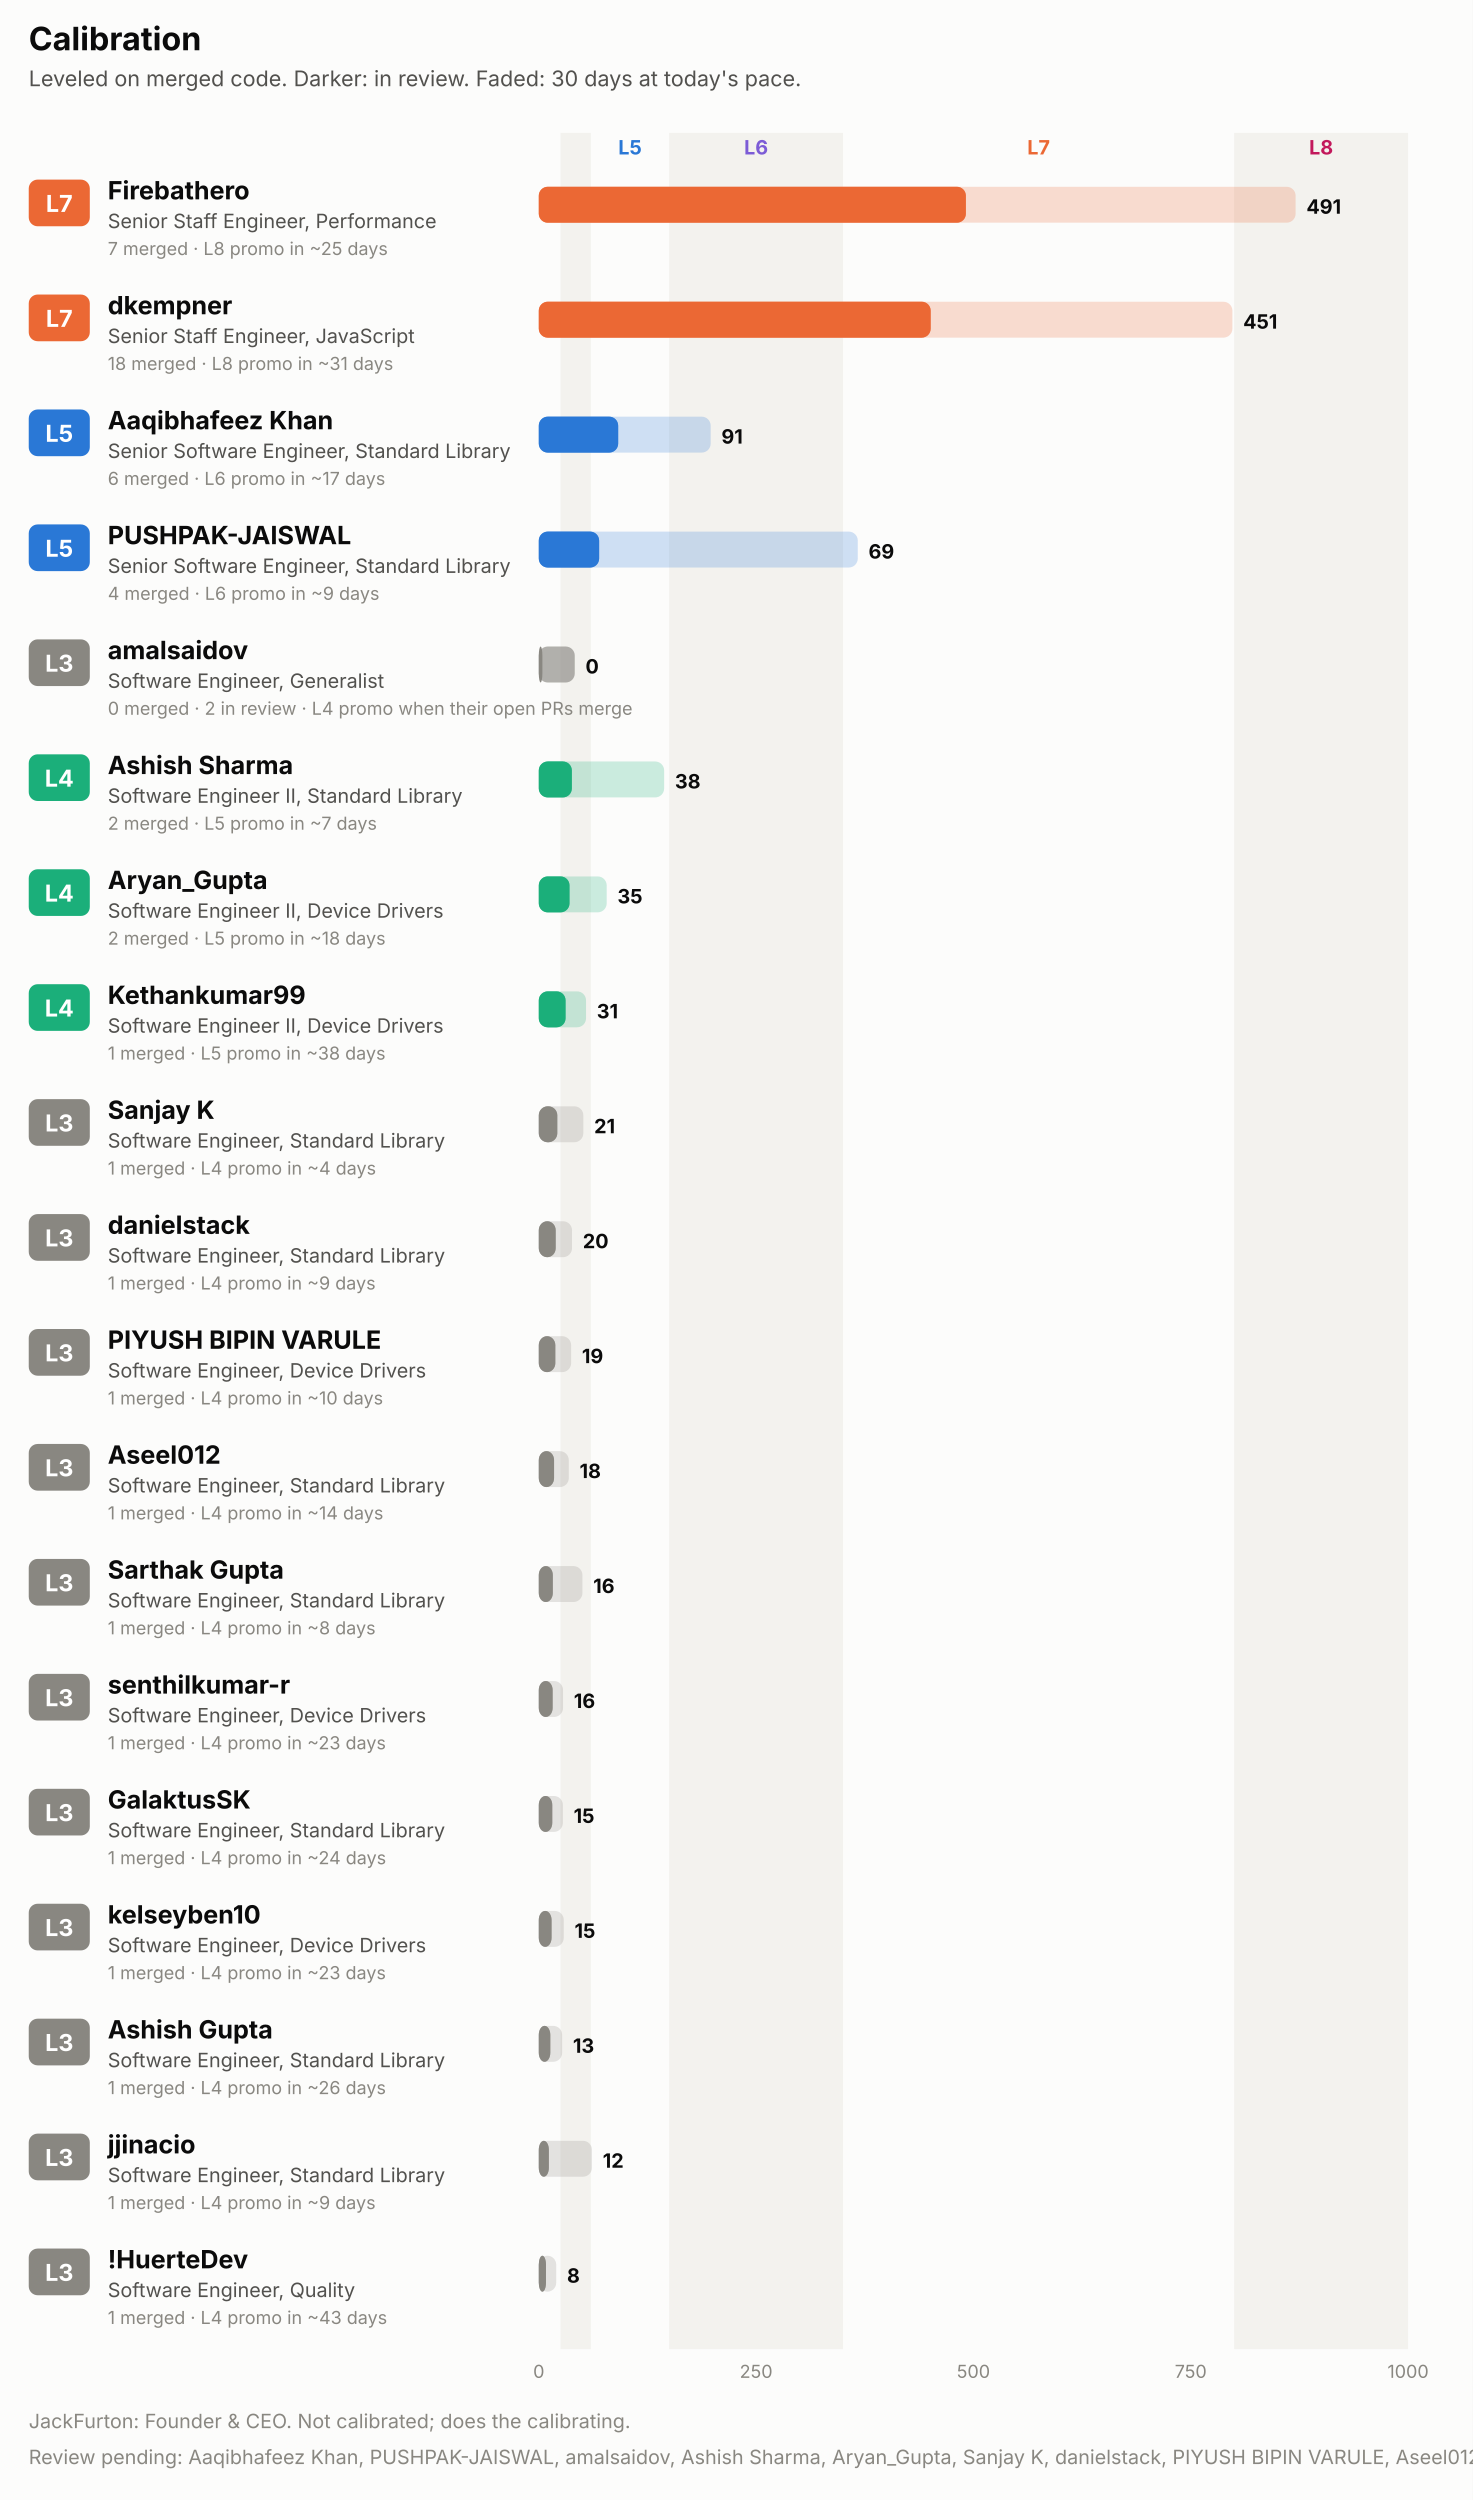
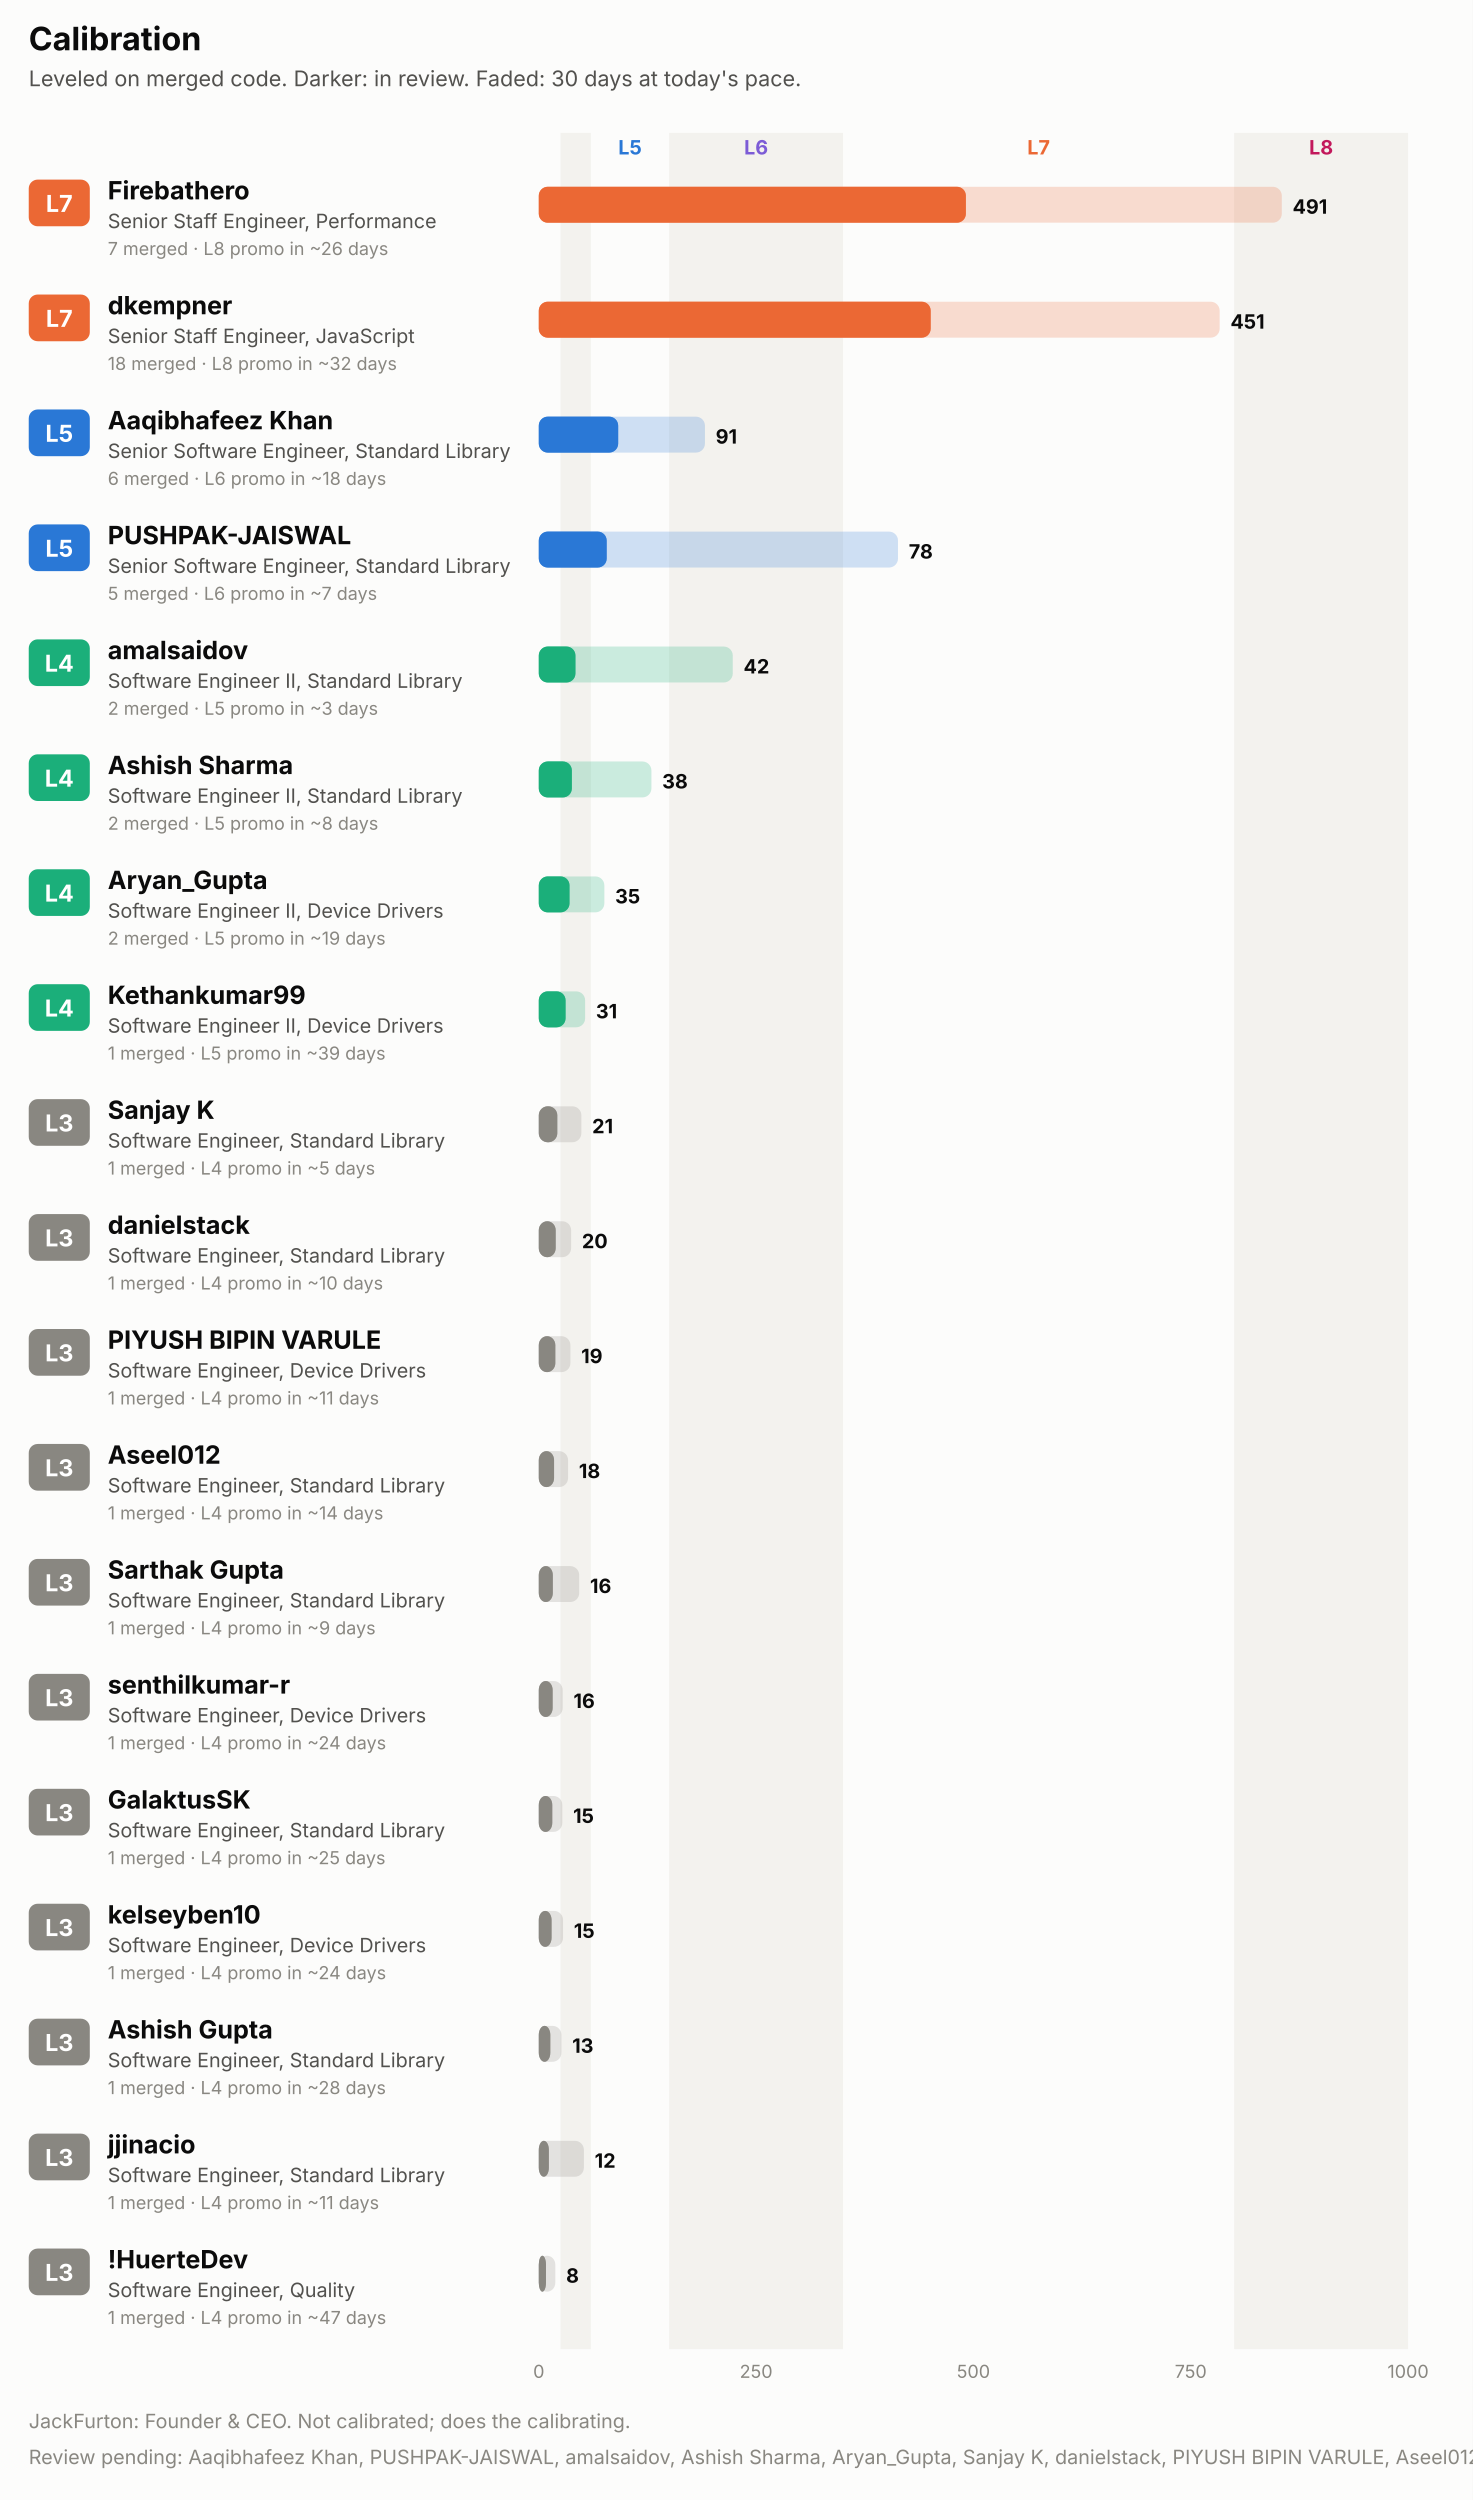
<svg xmlns="http://www.w3.org/2000/svg" width="820" height="1392" viewBox="0 0 820 1392" role="img" font-family="system-ui, -apple-system, 'Segoe UI', sans-serif">
  <rect x="0.0" y="0.0" width="820.0" height="1392.0" rx="0" fill="#fcfcfb" />
  <text x="16.0" y="28.0" fill="#0b0b0b" font-size="18" font-weight="700" text-anchor="start">Calibration</text>
  <text x="16.0" y="48.0" fill="#52514e" font-size="12" font-weight="400" text-anchor="start">Leveled on merged code. Darker: in review. Faded: 30 days at today's pace.</text>
  <rect x="312.1" y="74.0" width="16.9" height="1234.0" rx="0" fill="#f3f2ee" />
  <text x="350.8" y="86.0" fill="#2a78d6" font-size="11" font-weight="700" text-anchor="middle">L5</text>
  <rect x="372.6" y="74.0" width="96.8" height="1234.0" rx="0" fill="#f3f2ee" />
  <text x="421.0" y="86.0" fill="#7c5cd6" font-size="11" font-weight="700" text-anchor="middle">L6</text>
  <text x="578.3" y="86.0" fill="#eb6834" font-size="11" font-weight="700" text-anchor="middle">L7</text>
  <rect x="687.2" y="74.0" width="96.8" height="1234.0" rx="0" fill="#f3f2ee" />
  <text x="735.6" y="86.0" fill="#c2185b" font-size="11" font-weight="700" text-anchor="middle">L8</text>
  <rect x="16.0" y="100.0" width="34.0" height="26.0" rx="5" fill="#eb6834" />
  <text x="33.0" y="118.0" fill="#ffffff" font-size="13" font-weight="700" text-anchor="middle">L7</text>
  <text x="60.0" y="111.0" fill="#0b0b0b" font-size="14" font-weight="700" text-anchor="start">Firebathero</text>
  <text x="60.0" y="127.0" fill="#52514e" font-size="11" font-weight="400" text-anchor="start">Senior Staff Engineer, Performance</text>
-   <text x="60.0" y="142.0" fill="#898781" font-size="10" font-weight="400" text-anchor="start">7 merged · L8 promo in ~25 days</text>
-   <rect x="300.0" y="104.0" width="421.4" height="20.0" rx="5" fill="#eb6834" fill-opacity="0.22" />
+   <text x="60.0" y="142.0" fill="#898781" font-size="10" font-weight="400" text-anchor="start">7 merged · L8 promo in ~26 days</text>
+   <rect x="300.0" y="104.0" width="413.7" height="20.0" rx="5" fill="#eb6834" fill-opacity="0.22" />
  <rect x="300.0" y="104.0" width="237.8" height="20.0" rx="5" fill="#eb6834" fill-opacity="0.55" />
  <rect x="300.0" y="104.0" width="237.8" height="20.0" rx="5" fill="#eb6834" />
-   <text x="727.4" y="119.0" fill="#0b0b0b" font-size="11" font-weight="700" text-anchor="start">491</text>
+   <text x="719.7" y="119.0" fill="#0b0b0b" font-size="11" font-weight="700" text-anchor="start">491</text>
  <rect x="16.0" y="164.0" width="34.0" height="26.0" rx="5" fill="#eb6834" />
  <text x="33.0" y="182.0" fill="#ffffff" font-size="13" font-weight="700" text-anchor="middle">L7</text>
  <text x="60.0" y="175.0" fill="#0b0b0b" font-size="14" font-weight="700" text-anchor="start">dkempner</text>
  <text x="60.0" y="191.0" fill="#52514e" font-size="11" font-weight="400" text-anchor="start">Senior Staff Engineer, JavaScript</text>
-   <text x="60.0" y="206.0" fill="#898781" font-size="10" font-weight="400" text-anchor="start">18 merged · L8 promo in ~31 days</text>
-   <rect x="300.0" y="168.0" width="386.2" height="20.0" rx="5" fill="#eb6834" fill-opacity="0.22" />
+   <text x="60.0" y="206.0" fill="#898781" font-size="10" font-weight="400" text-anchor="start">18 merged · L8 promo in ~32 days</text>
+   <rect x="300.0" y="168.0" width="379.1" height="20.0" rx="5" fill="#eb6834" fill-opacity="0.22" />
  <rect x="300.0" y="168.0" width="218.2" height="20.0" rx="5" fill="#eb6834" fill-opacity="0.55" />
  <rect x="300.0" y="168.0" width="218.2" height="20.0" rx="5" fill="#eb6834" />
-   <text x="692.2" y="183.0" fill="#0b0b0b" font-size="11" font-weight="700" text-anchor="start">451</text>
+   <text x="685.1" y="183.0" fill="#0b0b0b" font-size="11" font-weight="700" text-anchor="start">451</text>
  <rect x="16.0" y="228.0" width="34.0" height="26.0" rx="5" fill="#2a78d6" />
  <text x="33.0" y="246.0" fill="#ffffff" font-size="13" font-weight="700" text-anchor="middle">L5</text>
  <text x="60.0" y="239.0" fill="#0b0b0b" font-size="14" font-weight="700" text-anchor="start">Aaqibhafeez Khan</text>
  <text x="60.0" y="255.0" fill="#52514e" font-size="11" font-weight="400" text-anchor="start">Senior Software Engineer, Standard Library</text>
-   <text x="60.0" y="270.0" fill="#898781" font-size="10" font-weight="400" text-anchor="start">6 merged · L6 promo in ~17 days</text>
-   <rect x="300.0" y="232.0" width="95.7" height="20.0" rx="5" fill="#2a78d6" fill-opacity="0.22" />
+   <text x="60.0" y="270.0" fill="#898781" font-size="10" font-weight="400" text-anchor="start">6 merged · L6 promo in ~18 days</text>
+   <rect x="300.0" y="232.0" width="92.5" height="20.0" rx="5" fill="#2a78d6" fill-opacity="0.22" />
  <rect x="300.0" y="232.0" width="44.2" height="20.0" rx="5" fill="#2a78d6" fill-opacity="0.55" />
  <rect x="300.0" y="232.0" width="44.2" height="20.0" rx="5" fill="#2a78d6" />
-   <text x="401.7" y="247.0" fill="#0b0b0b" font-size="11" font-weight="700" text-anchor="start">91</text>
+   <text x="398.5" y="247.0" fill="#0b0b0b" font-size="11" font-weight="700" text-anchor="start">91</text>
  <rect x="16.0" y="292.0" width="34.0" height="26.0" rx="5" fill="#2a78d6" />
  <text x="33.0" y="310.0" fill="#ffffff" font-size="13" font-weight="700" text-anchor="middle">L5</text>
  <text x="60.0" y="303.0" fill="#0b0b0b" font-size="14" font-weight="700" text-anchor="start">PUSHPAK-JAISWAL</text>
  <text x="60.0" y="319.0" fill="#52514e" font-size="11" font-weight="400" text-anchor="start">Senior Software Engineer, Standard Library</text>
-   <text x="60.0" y="334.0" fill="#898781" font-size="10" font-weight="400" text-anchor="start">4 merged · L6 promo in ~9 days</text>
-   <rect x="300.0" y="296.0" width="177.6" height="20.0" rx="5" fill="#2a78d6" fill-opacity="0.22" />
-   <rect x="300.0" y="296.0" width="33.6" height="20.0" rx="5" fill="#2a78d6" fill-opacity="0.55" />
-   <rect x="300.0" y="296.0" width="33.6" height="20.0" rx="5" fill="#2a78d6" />
-   <text x="483.6" y="311.0" fill="#0b0b0b" font-size="11" font-weight="700" text-anchor="start">69</text>
-   <rect x="16.0" y="356.0" width="34.0" height="26.0" rx="5" fill="#898781" />
-   <text x="33.0" y="374.0" fill="#ffffff" font-size="13" font-weight="700" text-anchor="middle">L3</text>
+   <text x="60.0" y="334.0" fill="#898781" font-size="10" font-weight="400" text-anchor="start">5 merged · L6 promo in ~7 days</text>
+   <rect x="300.0" y="296.0" width="200.0" height="20.0" rx="5" fill="#2a78d6" fill-opacity="0.22" />
+   <rect x="300.0" y="296.0" width="37.8" height="20.0" rx="5" fill="#2a78d6" fill-opacity="0.55" />
+   <rect x="300.0" y="296.0" width="37.8" height="20.0" rx="5" fill="#2a78d6" />
+   <text x="506.0" y="311.0" fill="#0b0b0b" font-size="11" font-weight="700" text-anchor="start">78</text>
+   <rect x="16.0" y="356.0" width="34.0" height="26.0" rx="5" fill="#1baf7a" />
+   <text x="33.0" y="374.0" fill="#ffffff" font-size="13" font-weight="700" text-anchor="middle">L4</text>
  <text x="60.0" y="367.0" fill="#0b0b0b" font-size="14" font-weight="700" text-anchor="start">amalsaidov</text>
-   <text x="60.0" y="383.0" fill="#52514e" font-size="11" font-weight="400" text-anchor="start">Software Engineer, Generalist</text>
-   <text x="60.0" y="398.0" fill="#898781" font-size="10" font-weight="400" text-anchor="start">0 merged · 2 in review · L4 promo when their open PRs merge</text>
-   <rect x="300.0" y="360.0" width="20.0" height="20.0" rx="5" fill="#898781" fill-opacity="0.22" />
-   <rect x="300.0" y="360.0" width="20.0" height="20.0" rx="5" fill="#898781" fill-opacity="0.55" />
-   <rect x="300.0" y="360.0" width="2.0" height="20.0" rx="5" fill="#898781" />
-   <text x="326.0" y="375.0" fill="#0b0b0b" font-size="11" font-weight="700" text-anchor="start">0</text>
+   <text x="60.0" y="383.0" fill="#52514e" font-size="11" font-weight="400" text-anchor="start">Software Engineer II, Standard Library</text>
+   <text x="60.0" y="398.0" fill="#898781" font-size="10" font-weight="400" text-anchor="start">2 merged · L5 promo in ~3 days</text>
+   <rect x="300.0" y="360.0" width="108.0" height="20.0" rx="5" fill="#1baf7a" fill-opacity="0.22" />
+   <rect x="300.0" y="360.0" width="20.4" height="20.0" rx="5" fill="#1baf7a" fill-opacity="0.55" />
+   <rect x="300.0" y="360.0" width="20.4" height="20.0" rx="5" fill="#1baf7a" />
+   <text x="414.0" y="375.0" fill="#0b0b0b" font-size="11" font-weight="700" text-anchor="start">42</text>
  <rect x="16.0" y="420.0" width="34.0" height="26.0" rx="5" fill="#1baf7a" />
  <text x="33.0" y="438.0" fill="#ffffff" font-size="13" font-weight="700" text-anchor="middle">L4</text>
  <text x="60.0" y="431.0" fill="#0b0b0b" font-size="14" font-weight="700" text-anchor="start">Ashish Sharma</text>
  <text x="60.0" y="447.0" fill="#52514e" font-size="11" font-weight="400" text-anchor="start">Software Engineer II, Standard Library</text>
-   <text x="60.0" y="462.0" fill="#898781" font-size="10" font-weight="400" text-anchor="start">2 merged · L5 promo in ~7 days</text>
-   <rect x="300.0" y="424.0" width="69.8" height="20.0" rx="5" fill="#1baf7a" fill-opacity="0.22" />
+   <text x="60.0" y="462.0" fill="#898781" font-size="10" font-weight="400" text-anchor="start">2 merged · L5 promo in ~8 days</text>
+   <rect x="300.0" y="424.0" width="62.7" height="20.0" rx="5" fill="#1baf7a" fill-opacity="0.22" />
  <rect x="300.0" y="424.0" width="18.4" height="20.0" rx="5" fill="#1baf7a" fill-opacity="0.55" />
  <rect x="300.0" y="424.0" width="18.4" height="20.0" rx="5" fill="#1baf7a" />
-   <text x="375.8" y="439.0" fill="#0b0b0b" font-size="11" font-weight="700" text-anchor="start">38</text>
+   <text x="368.7" y="439.0" fill="#0b0b0b" font-size="11" font-weight="700" text-anchor="start">38</text>
  <rect x="16.0" y="484.0" width="34.0" height="26.0" rx="5" fill="#1baf7a" />
  <text x="33.0" y="502.0" fill="#ffffff" font-size="13" font-weight="700" text-anchor="middle">L4</text>
  <text x="60.0" y="495.0" fill="#0b0b0b" font-size="14" font-weight="700" text-anchor="start">Aryan_Gupta</text>
  <text x="60.0" y="511.0" fill="#52514e" font-size="11" font-weight="400" text-anchor="start">Software Engineer II, Device Drivers</text>
-   <text x="60.0" y="526.0" fill="#898781" font-size="10" font-weight="400" text-anchor="start">2 merged · L5 promo in ~18 days</text>
-   <rect x="300.0" y="488.0" width="37.8" height="20.0" rx="5" fill="#1baf7a" fill-opacity="0.22" />
+   <text x="60.0" y="526.0" fill="#898781" font-size="10" font-weight="400" text-anchor="start">2 merged · L5 promo in ~19 days</text>
+   <rect x="300.0" y="488.0" width="36.5" height="20.0" rx="5" fill="#1baf7a" fill-opacity="0.22" />
  <rect x="300.0" y="488.0" width="17.1" height="20.0" rx="5" fill="#1baf7a" fill-opacity="0.55" />
  <rect x="300.0" y="488.0" width="17.1" height="20.0" rx="5" fill="#1baf7a" />
-   <text x="343.8" y="503.0" fill="#0b0b0b" font-size="11" font-weight="700" text-anchor="start">35</text>
+   <text x="342.5" y="503.0" fill="#0b0b0b" font-size="11" font-weight="700" text-anchor="start">35</text>
  <rect x="16.0" y="548.0" width="34.0" height="26.0" rx="5" fill="#1baf7a" />
  <text x="33.0" y="566.0" fill="#ffffff" font-size="13" font-weight="700" text-anchor="middle">L4</text>
  <text x="60.0" y="559.0" fill="#0b0b0b" font-size="14" font-weight="700" text-anchor="start">Kethankumar99</text>
  <text x="60.0" y="575.0" fill="#52514e" font-size="11" font-weight="400" text-anchor="start">Software Engineer II, Device Drivers</text>
-   <text x="60.0" y="590.0" fill="#898781" font-size="10" font-weight="400" text-anchor="start">1 merged · L5 promo in ~38 days</text>
-   <rect x="300.0" y="552.0" width="26.3" height="20.0" rx="5" fill="#1baf7a" fill-opacity="0.22" />
+   <text x="60.0" y="590.0" fill="#898781" font-size="10" font-weight="400" text-anchor="start">1 merged · L5 promo in ~39 days</text>
+   <rect x="300.0" y="552.0" width="25.8" height="20.0" rx="5" fill="#1baf7a" fill-opacity="0.22" />
  <rect x="300.0" y="552.0" width="14.9" height="20.0" rx="5" fill="#1baf7a" fill-opacity="0.55" />
  <rect x="300.0" y="552.0" width="14.9" height="20.0" rx="5" fill="#1baf7a" />
-   <text x="332.3" y="567.0" fill="#0b0b0b" font-size="11" font-weight="700" text-anchor="start">31</text>
+   <text x="331.8" y="567.0" fill="#0b0b0b" font-size="11" font-weight="700" text-anchor="start">31</text>
  <rect x="16.0" y="612.0" width="34.0" height="26.0" rx="5" fill="#898781" />
  <text x="33.0" y="630.0" fill="#ffffff" font-size="13" font-weight="700" text-anchor="middle">L3</text>
  <text x="60.0" y="623.0" fill="#0b0b0b" font-size="14" font-weight="700" text-anchor="start">Sanjay K</text>
  <text x="60.0" y="639.0" fill="#52514e" font-size="11" font-weight="400" text-anchor="start">Software Engineer, Standard Library</text>
-   <text x="60.0" y="654.0" fill="#898781" font-size="10" font-weight="400" text-anchor="start">1 merged · L4 promo in ~4 days</text>
-   <rect x="300.0" y="616.0" width="24.8" height="20.0" rx="5" fill="#898781" fill-opacity="0.22" />
+   <text x="60.0" y="654.0" fill="#898781" font-size="10" font-weight="400" text-anchor="start">1 merged · L4 promo in ~5 days</text>
+   <rect x="300.0" y="616.0" width="23.7" height="20.0" rx="5" fill="#898781" fill-opacity="0.22" />
  <rect x="300.0" y="616.0" width="10.3" height="20.0" rx="5" fill="#898781" fill-opacity="0.55" />
  <rect x="300.0" y="616.0" width="10.3" height="20.0" rx="5" fill="#898781" />
-   <text x="330.8" y="631.0" fill="#0b0b0b" font-size="11" font-weight="700" text-anchor="start">21</text>
+   <text x="329.7" y="631.0" fill="#0b0b0b" font-size="11" font-weight="700" text-anchor="start">21</text>
  <rect x="16.0" y="676.0" width="34.0" height="26.0" rx="5" fill="#898781" />
  <text x="33.0" y="694.0" fill="#ffffff" font-size="13" font-weight="700" text-anchor="middle">L3</text>
  <text x="60.0" y="687.0" fill="#0b0b0b" font-size="14" font-weight="700" text-anchor="start">danielstack</text>
  <text x="60.0" y="703.0" fill="#52514e" font-size="11" font-weight="400" text-anchor="start">Software Engineer, Standard Library</text>
-   <text x="60.0" y="718.0" fill="#898781" font-size="10" font-weight="400" text-anchor="start">1 merged · L4 promo in ~9 days</text>
-   <rect x="300.0" y="680.0" width="18.5" height="20.0" rx="5" fill="#898781" fill-opacity="0.22" />
+   <text x="60.0" y="718.0" fill="#898781" font-size="10" font-weight="400" text-anchor="start">1 merged · L4 promo in ~10 days</text>
+   <rect x="300.0" y="680.0" width="18.0" height="20.0" rx="5" fill="#898781" fill-opacity="0.22" />
  <rect x="300.0" y="680.0" width="9.4" height="20.0" rx="5" fill="#898781" fill-opacity="0.55" />
  <rect x="300.0" y="680.0" width="9.4" height="20.0" rx="5" fill="#898781" />
-   <text x="324.5" y="695.0" fill="#0b0b0b" font-size="11" font-weight="700" text-anchor="start">20</text>
+   <text x="324.0" y="695.0" fill="#0b0b0b" font-size="11" font-weight="700" text-anchor="start">20</text>
  <rect x="16.0" y="740.0" width="34.0" height="26.0" rx="5" fill="#898781" />
  <text x="33.0" y="758.0" fill="#ffffff" font-size="13" font-weight="700" text-anchor="middle">L3</text>
  <text x="60.0" y="751.0" fill="#0b0b0b" font-size="14" font-weight="700" text-anchor="start">PIYUSH BIPIN VARULE</text>
  <text x="60.0" y="767.0" fill="#52514e" font-size="11" font-weight="400" text-anchor="start">Software Engineer, Device Drivers</text>
-   <text x="60.0" y="782.0" fill="#898781" font-size="10" font-weight="400" text-anchor="start">1 merged · L4 promo in ~10 days</text>
-   <rect x="300.0" y="744.0" width="18.0" height="20.0" rx="5" fill="#898781" fill-opacity="0.22" />
+   <text x="60.0" y="782.0" fill="#898781" font-size="10" font-weight="400" text-anchor="start">1 merged · L4 promo in ~11 days</text>
+   <rect x="300.0" y="744.0" width="17.6" height="20.0" rx="5" fill="#898781" fill-opacity="0.22" />
  <rect x="300.0" y="744.0" width="9.2" height="20.0" rx="5" fill="#898781" fill-opacity="0.55" />
  <rect x="300.0" y="744.0" width="9.2" height="20.0" rx="5" fill="#898781" />
-   <text x="324.0" y="759.0" fill="#0b0b0b" font-size="11" font-weight="700" text-anchor="start">19</text>
+   <text x="323.6" y="759.0" fill="#0b0b0b" font-size="11" font-weight="700" text-anchor="start">19</text>
  <rect x="16.0" y="804.0" width="34.0" height="26.0" rx="5" fill="#898781" />
  <text x="33.0" y="822.0" fill="#ffffff" font-size="13" font-weight="700" text-anchor="middle">L3</text>
  <text x="60.0" y="815.0" fill="#0b0b0b" font-size="14" font-weight="700" text-anchor="start">Aseel012</text>
  <text x="60.0" y="831.0" fill="#52514e" font-size="11" font-weight="400" text-anchor="start">Software Engineer, Standard Library</text>
  <text x="60.0" y="846.0" fill="#898781" font-size="10" font-weight="400" text-anchor="start">1 merged · L4 promo in ~14 days</text>
-   <rect x="300.0" y="808.0" width="16.7" height="20.0" rx="5" fill="#898781" fill-opacity="0.22" />
+   <rect x="300.0" y="808.0" width="16.3" height="20.0" rx="5" fill="#898781" fill-opacity="0.22" />
  <rect x="300.0" y="808.0" width="8.5" height="20.0" rx="5" fill="#898781" fill-opacity="0.55" />
  <rect x="300.0" y="808.0" width="8.5" height="20.0" rx="5" fill="#898781" />
-   <text x="322.7" y="823.0" fill="#0b0b0b" font-size="11" font-weight="700" text-anchor="start">18</text>
+   <text x="322.3" y="823.0" fill="#0b0b0b" font-size="11" font-weight="700" text-anchor="start">18</text>
  <rect x="16.0" y="868.0" width="34.0" height="26.0" rx="5" fill="#898781" />
  <text x="33.0" y="886.0" fill="#ffffff" font-size="13" font-weight="700" text-anchor="middle">L3</text>
  <text x="60.0" y="879.0" fill="#0b0b0b" font-size="14" font-weight="700" text-anchor="start">Sarthak Gupta</text>
  <text x="60.0" y="895.0" fill="#52514e" font-size="11" font-weight="400" text-anchor="start">Software Engineer, Standard Library</text>
-   <text x="60.0" y="910.0" fill="#898781" font-size="10" font-weight="400" text-anchor="start">1 merged · L4 promo in ~8 days</text>
-   <rect x="300.0" y="872.0" width="24.3" height="20.0" rx="5" fill="#898781" fill-opacity="0.22" />
+   <text x="60.0" y="910.0" fill="#898781" font-size="10" font-weight="400" text-anchor="start">1 merged · L4 promo in ~9 days</text>
+   <rect x="300.0" y="872.0" width="22.5" height="20.0" rx="5" fill="#898781" fill-opacity="0.22" />
  <rect x="300.0" y="872.0" width="7.8" height="20.0" rx="5" fill="#898781" fill-opacity="0.55" />
  <rect x="300.0" y="872.0" width="7.8" height="20.0" rx="5" fill="#898781" />
-   <text x="330.3" y="887.0" fill="#0b0b0b" font-size="11" font-weight="700" text-anchor="start">16</text>
+   <text x="328.5" y="887.0" fill="#0b0b0b" font-size="11" font-weight="700" text-anchor="start">16</text>
  <rect x="16.0" y="932.0" width="34.0" height="26.0" rx="5" fill="#898781" />
  <text x="33.0" y="950.0" fill="#ffffff" font-size="13" font-weight="700" text-anchor="middle">L3</text>
  <text x="60.0" y="943.0" fill="#0b0b0b" font-size="14" font-weight="700" text-anchor="start">senthilkumar-r</text>
  <text x="60.0" y="959.0" fill="#52514e" font-size="11" font-weight="400" text-anchor="start">Software Engineer, Device Drivers</text>
-   <text x="60.0" y="974.0" fill="#898781" font-size="10" font-weight="400" text-anchor="start">1 merged · L4 promo in ~23 days</text>
-   <rect x="300.0" y="936.0" width="13.5" height="20.0" rx="5" fill="#898781" fill-opacity="0.22" />
+   <text x="60.0" y="974.0" fill="#898781" font-size="10" font-weight="400" text-anchor="start">1 merged · L4 promo in ~24 days</text>
+   <rect x="300.0" y="936.0" width="13.3" height="20.0" rx="5" fill="#898781" fill-opacity="0.22" />
  <rect x="300.0" y="936.0" width="7.7" height="20.0" rx="5" fill="#898781" fill-opacity="0.55" />
  <rect x="300.0" y="936.0" width="7.7" height="20.0" rx="5" fill="#898781" />
-   <text x="319.5" y="951.0" fill="#0b0b0b" font-size="11" font-weight="700" text-anchor="start">16</text>
+   <text x="319.3" y="951.0" fill="#0b0b0b" font-size="11" font-weight="700" text-anchor="start">16</text>
  <rect x="16.0" y="996.0" width="34.0" height="26.0" rx="5" fill="#898781" />
  <text x="33.0" y="1014.0" fill="#ffffff" font-size="13" font-weight="700" text-anchor="middle">L3</text>
  <text x="60.0" y="1007.0" fill="#0b0b0b" font-size="14" font-weight="700" text-anchor="start">GalaktusSK</text>
  <text x="60.0" y="1023.0" fill="#52514e" font-size="11" font-weight="400" text-anchor="start">Software Engineer, Standard Library</text>
-   <text x="60.0" y="1038.0" fill="#898781" font-size="10" font-weight="400" text-anchor="start">1 merged · L4 promo in ~24 days</text>
-   <rect x="300.0" y="1000.0" width="13.4" height="20.0" rx="5" fill="#898781" fill-opacity="0.22" />
+   <text x="60.0" y="1038.0" fill="#898781" font-size="10" font-weight="400" text-anchor="start">1 merged · L4 promo in ~25 days</text>
+   <rect x="300.0" y="1000.0" width="13.1" height="20.0" rx="5" fill="#898781" fill-opacity="0.22" />
  <rect x="300.0" y="1000.0" width="7.5" height="20.0" rx="5" fill="#898781" fill-opacity="0.55" />
  <rect x="300.0" y="1000.0" width="7.5" height="20.0" rx="5" fill="#898781" />
-   <text x="319.4" y="1015.0" fill="#0b0b0b" font-size="11" font-weight="700" text-anchor="start">15</text>
+   <text x="319.1" y="1015.0" fill="#0b0b0b" font-size="11" font-weight="700" text-anchor="start">15</text>
  <rect x="16.0" y="1060.0" width="34.0" height="26.0" rx="5" fill="#898781" />
  <text x="33.0" y="1078.0" fill="#ffffff" font-size="13" font-weight="700" text-anchor="middle">L3</text>
  <text x="60.0" y="1071.0" fill="#0b0b0b" font-size="14" font-weight="700" text-anchor="start">kelseyben10</text>
  <text x="60.0" y="1087.0" fill="#52514e" font-size="11" font-weight="400" text-anchor="start">Software Engineer, Device Drivers</text>
-   <text x="60.0" y="1102.0" fill="#898781" font-size="10" font-weight="400" text-anchor="start">1 merged · L4 promo in ~23 days</text>
-   <rect x="300.0" y="1064.0" width="13.9" height="20.0" rx="5" fill="#898781" fill-opacity="0.22" />
+   <text x="60.0" y="1102.0" fill="#898781" font-size="10" font-weight="400" text-anchor="start">1 merged · L4 promo in ~24 days</text>
+   <rect x="300.0" y="1064.0" width="13.5" height="20.0" rx="5" fill="#898781" fill-opacity="0.22" />
  <rect x="300.0" y="1064.0" width="7.1" height="20.0" rx="5" fill="#898781" fill-opacity="0.55" />
  <rect x="300.0" y="1064.0" width="7.1" height="20.0" rx="5" fill="#898781" />
-   <text x="319.9" y="1079.0" fill="#0b0b0b" font-size="11" font-weight="700" text-anchor="start">15</text>
+   <text x="319.5" y="1079.0" fill="#0b0b0b" font-size="11" font-weight="700" text-anchor="start">15</text>
  <rect x="16.0" y="1124.0" width="34.0" height="26.0" rx="5" fill="#898781" />
  <text x="33.0" y="1142.0" fill="#ffffff" font-size="13" font-weight="700" text-anchor="middle">L3</text>
  <text x="60.0" y="1135.0" fill="#0b0b0b" font-size="14" font-weight="700" text-anchor="start">Ashish Gupta</text>
  <text x="60.0" y="1151.0" fill="#52514e" font-size="11" font-weight="400" text-anchor="start">Software Engineer, Standard Library</text>
-   <text x="60.0" y="1166.0" fill="#898781" font-size="10" font-weight="400" text-anchor="start">1 merged · L4 promo in ~26 days</text>
-   <rect x="300.0" y="1128.0" width="13.0" height="20.0" rx="5" fill="#898781" fill-opacity="0.22" />
+   <text x="60.0" y="1166.0" fill="#898781" font-size="10" font-weight="400" text-anchor="start">1 merged · L4 promo in ~28 days</text>
+   <rect x="300.0" y="1128.0" width="12.6" height="20.0" rx="5" fill="#898781" fill-opacity="0.22" />
  <rect x="300.0" y="1128.0" width="6.4" height="20.0" rx="5" fill="#898781" fill-opacity="0.55" />
  <rect x="300.0" y="1128.0" width="6.4" height="20.0" rx="5" fill="#898781" />
-   <text x="319.0" y="1143.0" fill="#0b0b0b" font-size="11" font-weight="700" text-anchor="start">13</text>
+   <text x="318.6" y="1143.0" fill="#0b0b0b" font-size="11" font-weight="700" text-anchor="start">13</text>
  <rect x="16.0" y="1188.0" width="34.0" height="26.0" rx="5" fill="#898781" />
  <text x="33.0" y="1206.0" fill="#ffffff" font-size="13" font-weight="700" text-anchor="middle">L3</text>
  <text x="60.0" y="1199.0" fill="#0b0b0b" font-size="14" font-weight="700" text-anchor="start">jjinacio</text>
  <text x="60.0" y="1215.0" fill="#52514e" font-size="11" font-weight="400" text-anchor="start">Software Engineer, Standard Library</text>
-   <text x="60.0" y="1230.0" fill="#898781" font-size="10" font-weight="400" text-anchor="start">1 merged · L4 promo in ~9 days</text>
-   <rect x="300.0" y="1192.0" width="29.6" height="20.0" rx="5" fill="#898781" fill-opacity="0.22" />
+   <text x="60.0" y="1230.0" fill="#898781" font-size="10" font-weight="400" text-anchor="start">1 merged · L4 promo in ~11 days</text>
+   <rect x="300.0" y="1192.0" width="25.1" height="20.0" rx="5" fill="#898781" fill-opacity="0.22" />
  <rect x="300.0" y="1192.0" width="5.6" height="20.0" rx="5" fill="#898781" fill-opacity="0.55" />
  <rect x="300.0" y="1192.0" width="5.6" height="20.0" rx="5" fill="#898781" />
-   <text x="335.6" y="1207.0" fill="#0b0b0b" font-size="11" font-weight="700" text-anchor="start">12</text>
+   <text x="331.1" y="1207.0" fill="#0b0b0b" font-size="11" font-weight="700" text-anchor="start">12</text>
  <rect x="16.0" y="1252.0" width="34.0" height="26.0" rx="5" fill="#898781" />
  <text x="33.0" y="1270.0" fill="#ffffff" font-size="13" font-weight="700" text-anchor="middle">L3</text>
  <text x="60.0" y="1263.0" fill="#0b0b0b" font-size="14" font-weight="700" text-anchor="start">!HuerteDev</text>
  <text x="60.0" y="1279.0" fill="#52514e" font-size="11" font-weight="400" text-anchor="start">Software Engineer, Quality</text>
-   <text x="60.0" y="1294.0" fill="#898781" font-size="10" font-weight="400" text-anchor="start">1 merged · L4 promo in ~43 days</text>
-   <rect x="300.0" y="1256.0" width="9.7" height="20.0" rx="5" fill="#898781" fill-opacity="0.22" />
+   <text x="60.0" y="1294.0" fill="#898781" font-size="10" font-weight="400" text-anchor="start">1 merged · L4 promo in ~47 days</text>
+   <rect x="300.0" y="1256.0" width="9.2" height="20.0" rx="5" fill="#898781" fill-opacity="0.22" />
  <rect x="300.0" y="1256.0" width="4.0" height="20.0" rx="5" fill="#898781" fill-opacity="0.55" />
  <rect x="300.0" y="1256.0" width="4.0" height="20.0" rx="5" fill="#898781" />
-   <text x="315.7" y="1271.0" fill="#0b0b0b" font-size="11" font-weight="700" text-anchor="start">8</text>
+   <text x="315.2" y="1271.0" fill="#0b0b0b" font-size="11" font-weight="700" text-anchor="start">8</text>
  <text x="300.0" y="1324.0" fill="#898781" font-size="10" font-weight="400" text-anchor="middle">0</text>
  <text x="421.0" y="1324.0" fill="#898781" font-size="10" font-weight="400" text-anchor="middle">250</text>
  <text x="542.0" y="1324.0" fill="#898781" font-size="10" font-weight="400" text-anchor="middle">500</text>
  <text x="663.0" y="1324.0" fill="#898781" font-size="10" font-weight="400" text-anchor="middle">750</text>
  <text x="784.0" y="1324.0" fill="#898781" font-size="10" font-weight="400" text-anchor="middle">1000</text>
  <text x="16.0" y="1352.0" fill="#898781" font-size="11" font-weight="400" text-anchor="start">JackFurton: Founder &amp; CEO. Not calibrated; does the calibrating.</text>
  <text x="16.0" y="1372.0" fill="#898781" font-size="11" font-weight="400" text-anchor="start">Review pending: Aaqibhafeez Khan, PUSHPAK-JAISWAL, amalsaidov, Ashish Sharma, Aryan_Gupta, Sanjay K, danielstack, PIYUSH BIPIN VARULE, Aseel012, Sarthak Gupta, GalaktusSK, kelseyben10, Ashish Gupta, jjinacio, !HuerteDev. The committee has opened a file.</text>
</svg>
